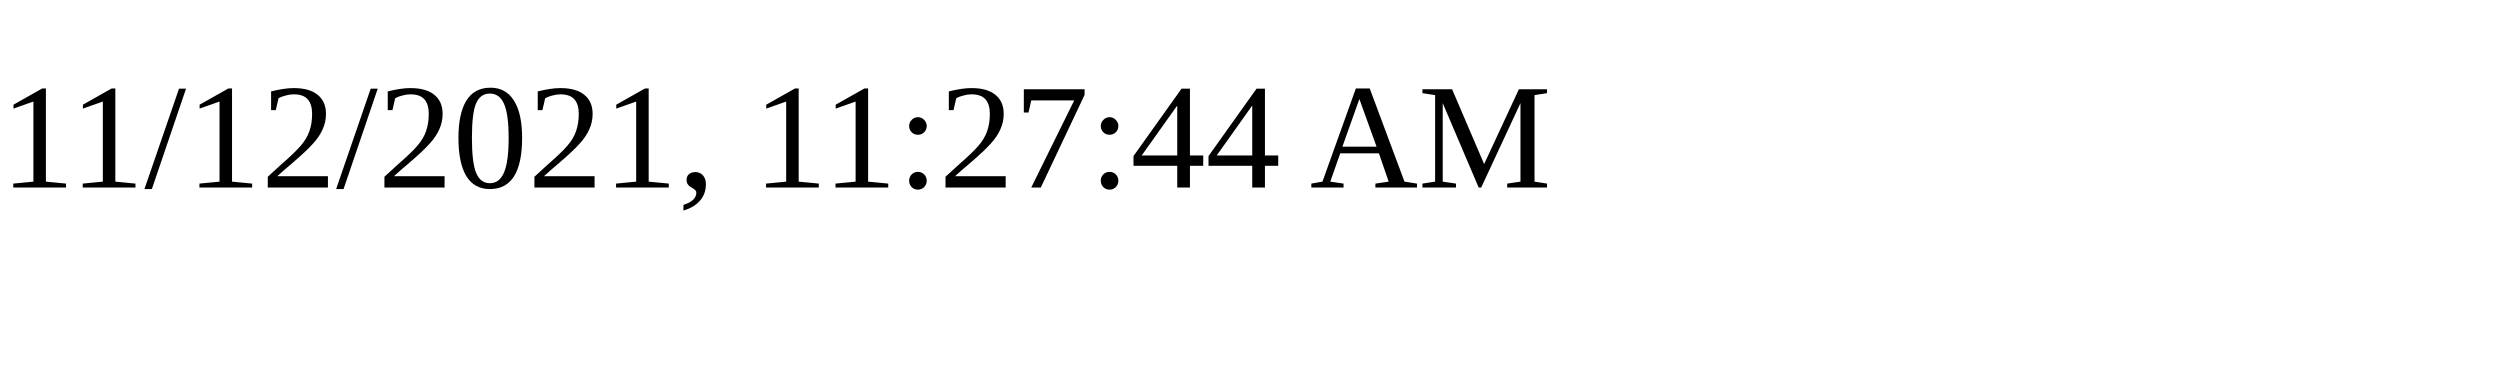
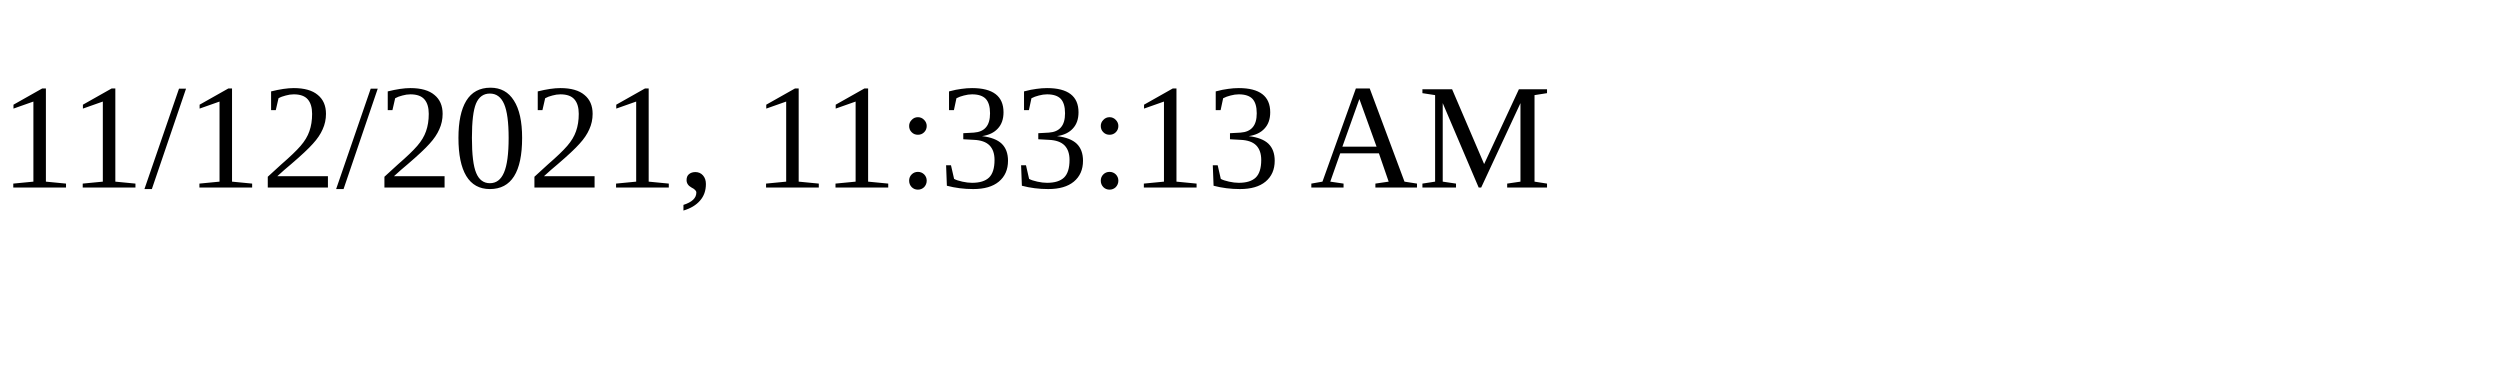
<svg xmlns="http://www.w3.org/2000/svg" height="30" width="200">
-   <text x="0" y="15">11/12/2021, 11:27:44 AM</text>
+   <text x="0" y="15">11/12/2021, 11:33:13 AM</text>
</svg>
